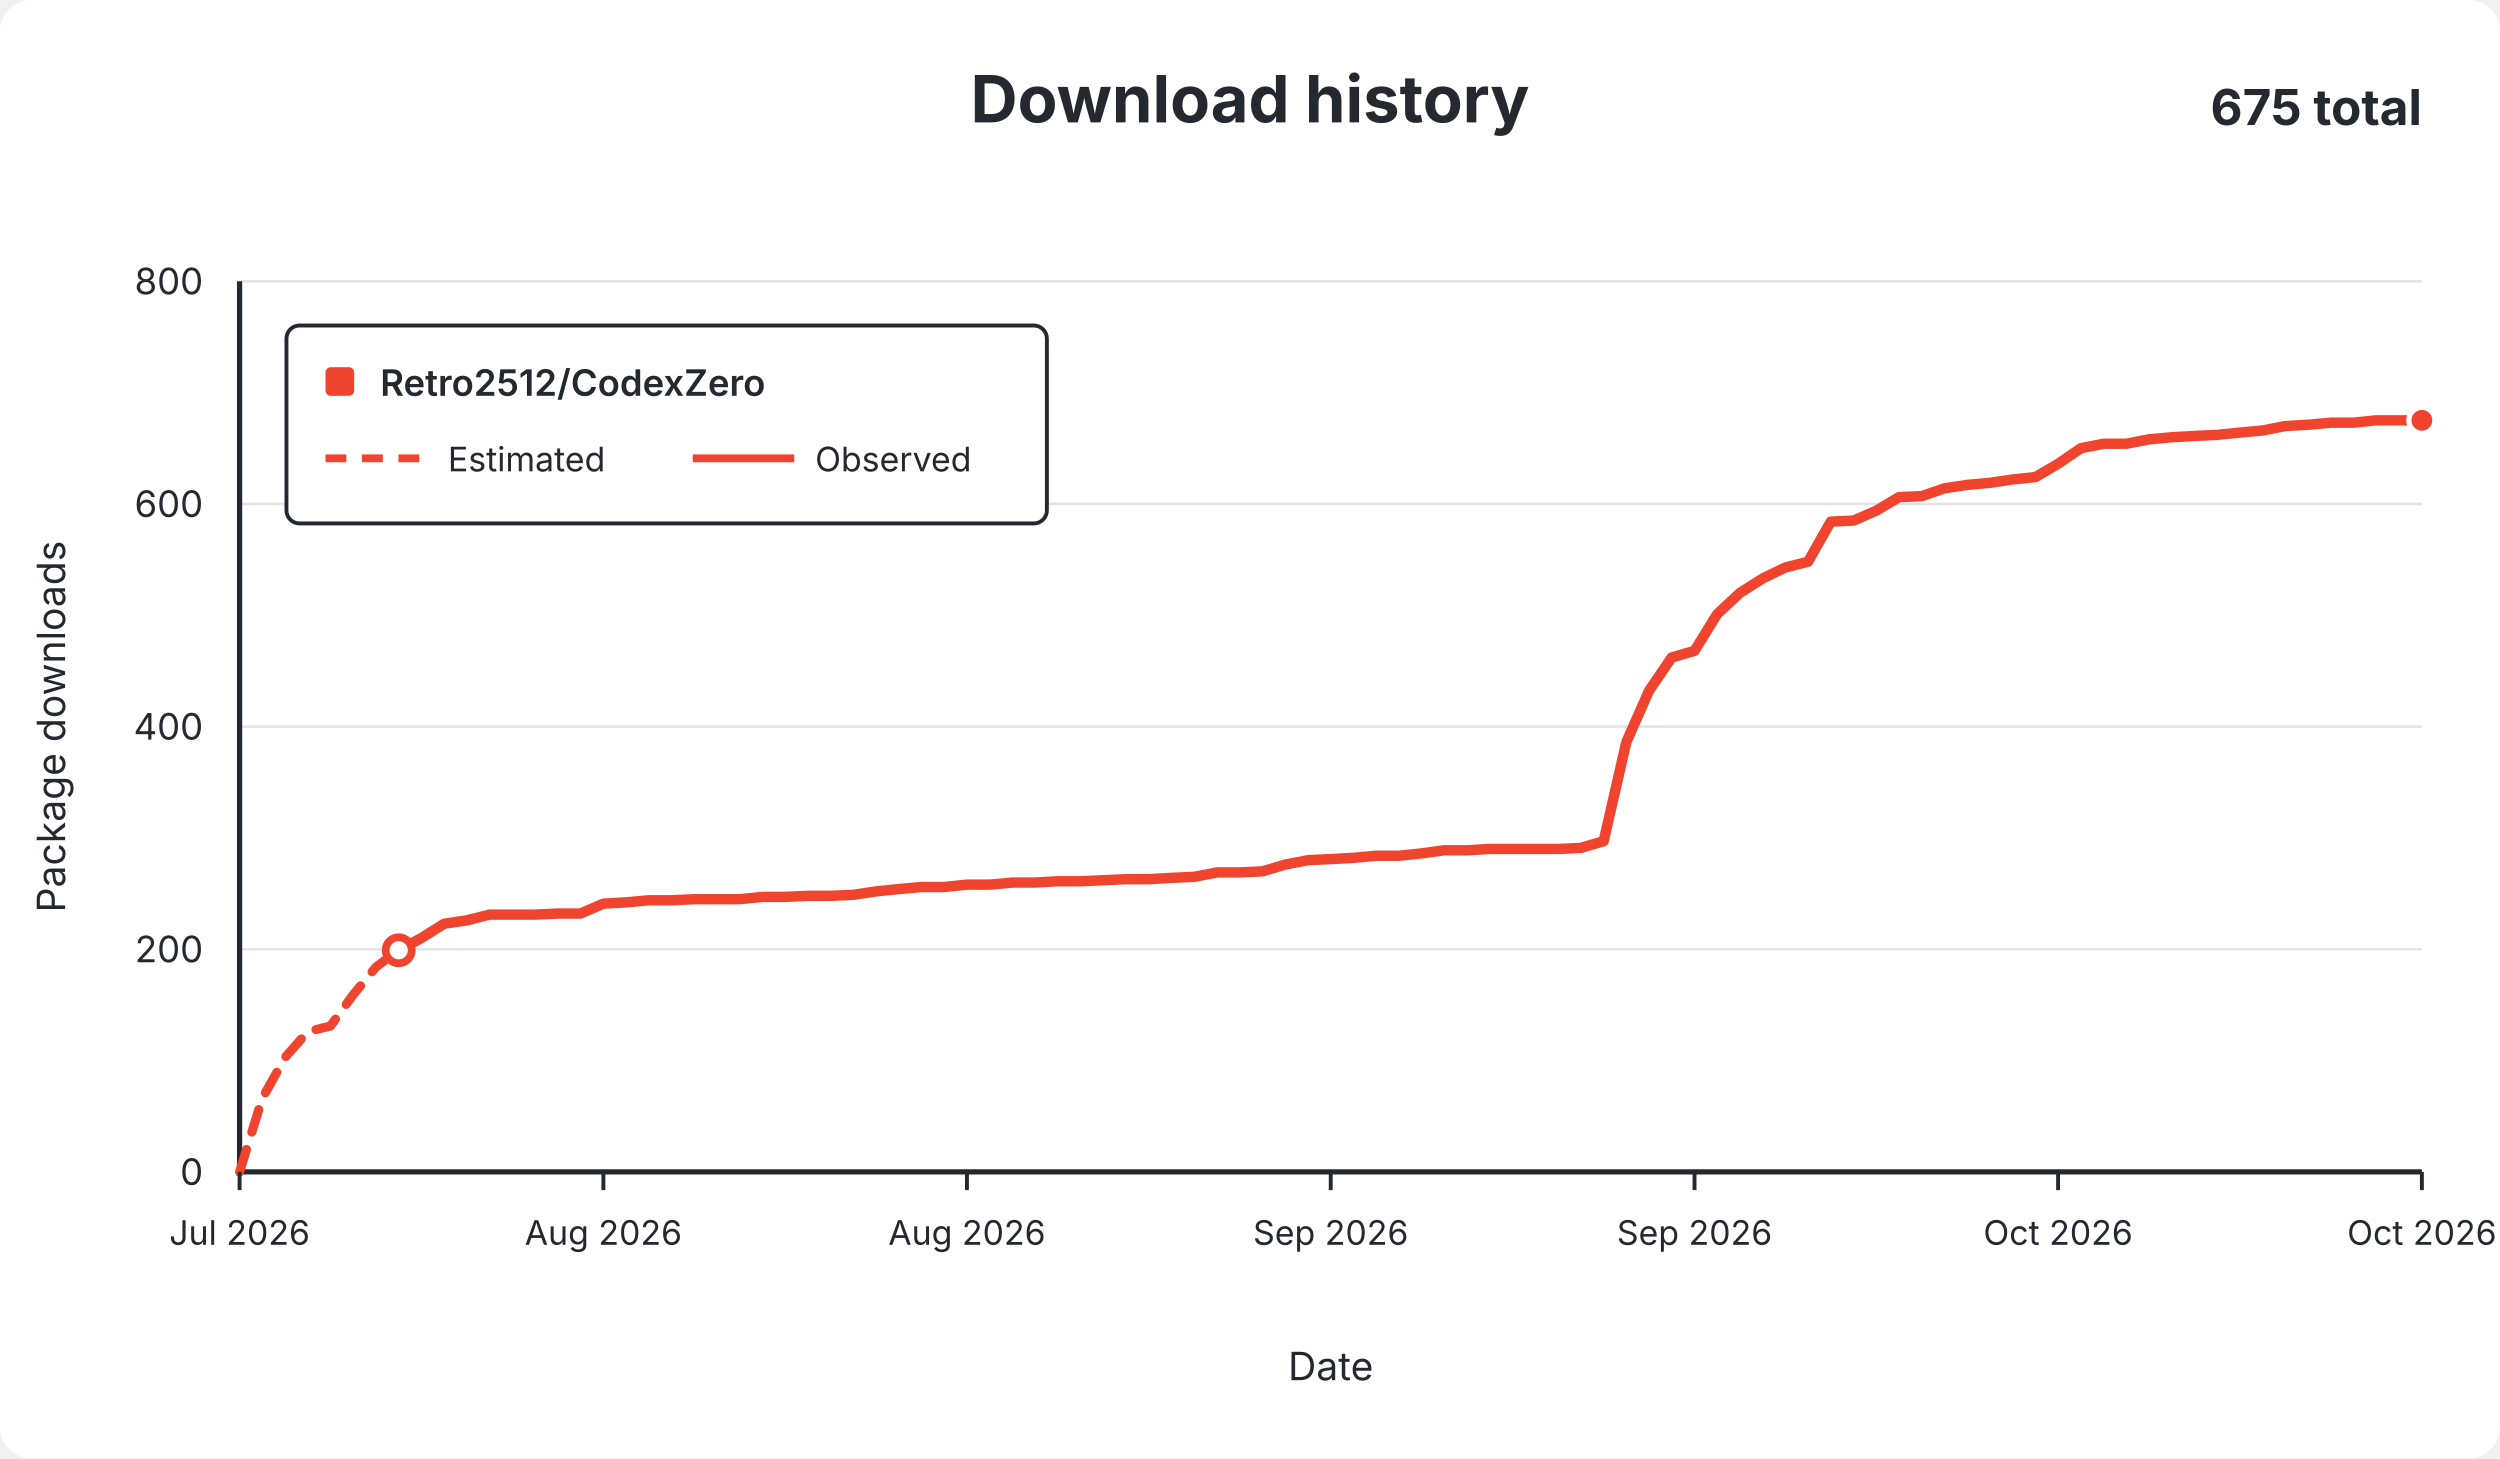
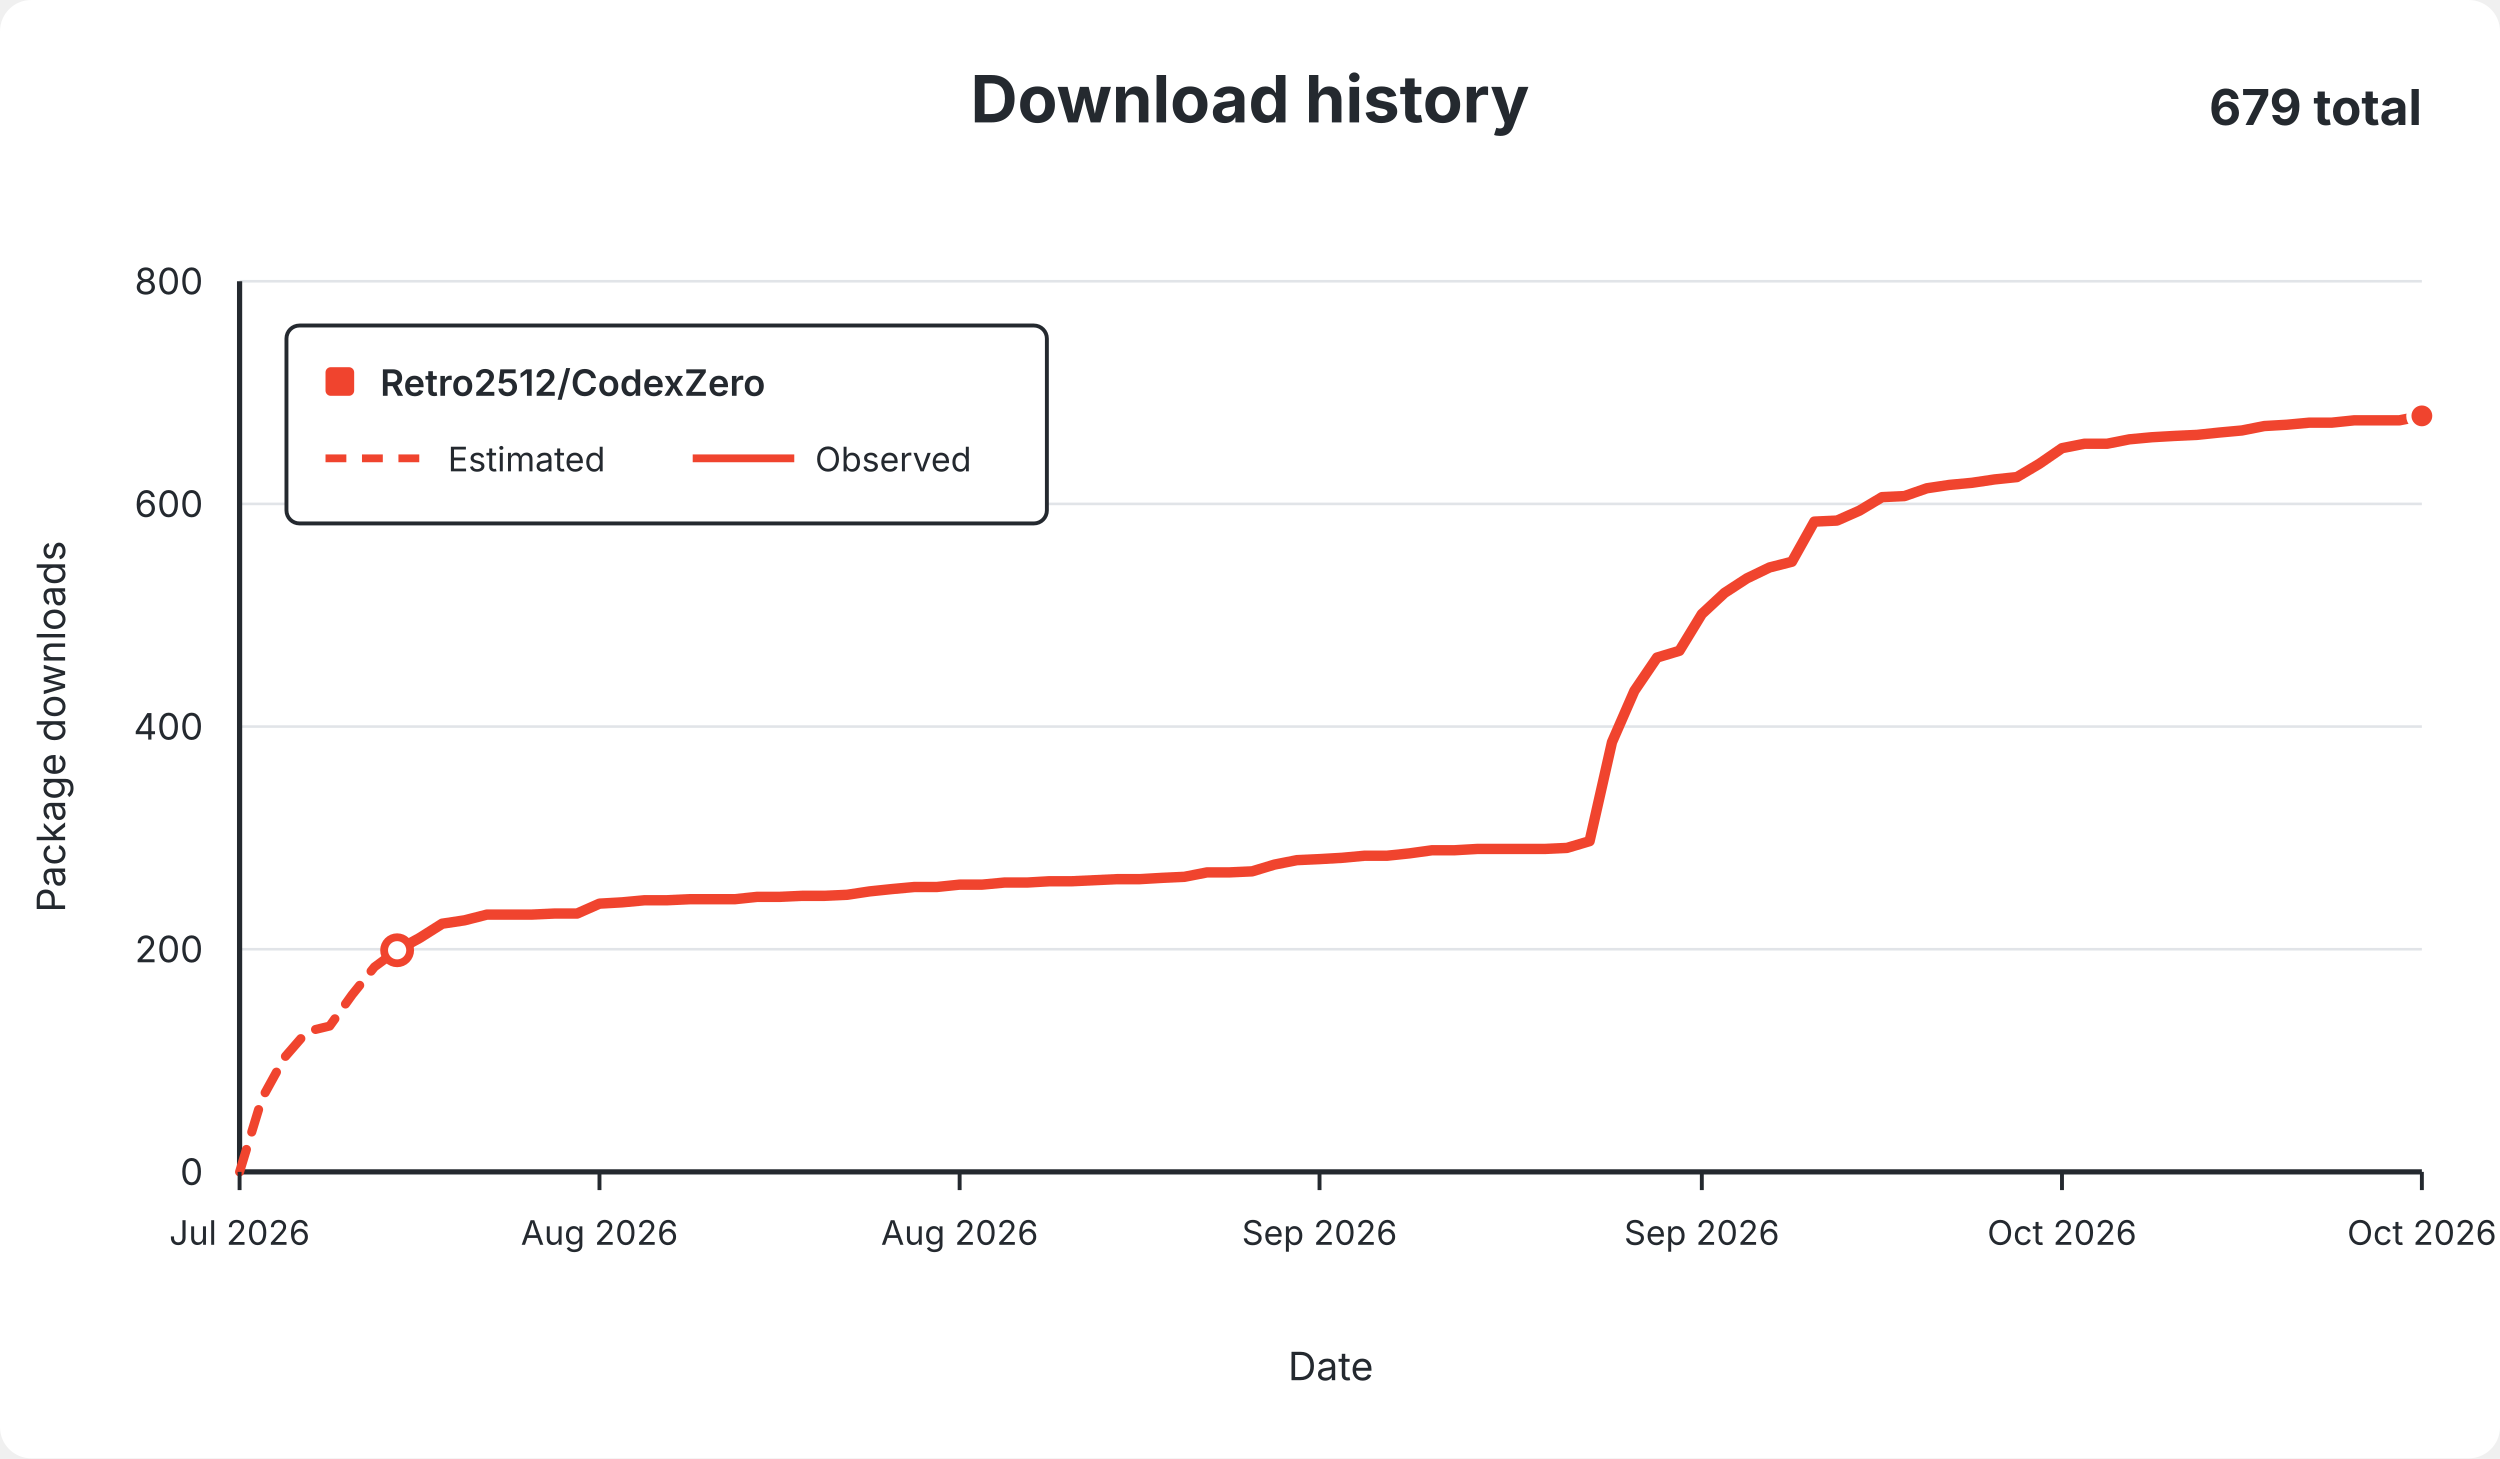
<svg xmlns="http://www.w3.org/2000/svg" width="960" height="560" viewBox="0 0 960 560" role="img">
  <rect width="960" height="560" rx="12" fill="#ffffff" />
  <g font-family="-apple-system,BlinkMacSystemFont,Segoe UI,sans-serif" fill="#24292f">
    <text x="480.0" y="47" text-anchor="middle" font-size="25" font-weight="650">Download history</text>
-     <text x="930" y="48" text-anchor="end" font-size="19" font-weight="650">675 total</text>
+     <text x="930" y="48" text-anchor="end" font-size="19" font-weight="650">679 total</text>
    <line x1="92" y1="450.0" x2="930" y2="450.0" stroke="#e1e4e8" stroke-width="1" />
    <text x="78" y="455.0" text-anchor="end" fill="#24292f" font-size="14">0</text>
    <line x1="92" y1="364.5" x2="930" y2="364.5" stroke="#e1e4e8" stroke-width="1" />
    <text x="78" y="369.5" text-anchor="end" fill="#24292f" font-size="14">200</text>
    <line x1="92" y1="279.0" x2="930" y2="279.0" stroke="#e1e4e8" stroke-width="1" />
    <text x="78" y="284.0" text-anchor="end" fill="#24292f" font-size="14">400</text>
    <line x1="92" y1="193.5" x2="930" y2="193.5" stroke="#e1e4e8" stroke-width="1" />
    <text x="78" y="198.5" text-anchor="end" fill="#24292f" font-size="14">600</text>
    <line x1="92" y1="108.0" x2="930" y2="108.0" stroke="#e1e4e8" stroke-width="1" />
    <text x="78" y="113.0" text-anchor="end" fill="#24292f" font-size="14">800</text>
    <line x1="92" y1="108" x2="92" y2="450" stroke="#24292f" stroke-width="2" />
    <line x1="92" y1="450" x2="930" y2="450" stroke="#24292f" stroke-width="2" />
-     <path d="M 92.0 450.0 L 100.7 421.8 L 109.5 406.0 L 118.2 396.1 L 126.9 394.0 L 135.6 382.0 L 144.4 371.3 L 153.1 364.9" fill="none" stroke="#f0442e" stroke-width="3.5" stroke-dasharray="9 7" stroke-linecap="round" stroke-linejoin="round" />
-     <path d="M 153.1 364.9 L 161.8 360.2 L 170.6 354.7 L 179.3 353.4 L 188.0 351.2 L 196.8 351.2 L 205.5 351.2 L 214.2 350.8 L 222.9 350.8 L 231.7 347.0 L 240.4 346.5 L 249.1 345.7 L 257.9 345.7 L 266.6 345.3 L 275.3 345.3 L 284.0 345.3 L 292.8 344.4 L 301.5 344.4 L 310.2 344.0 L 319.0 344.0 L 327.7 343.6 L 336.4 342.3 L 345.1 341.4 L 353.9 340.6 L 362.6 340.6 L 371.3 339.7 L 380.1 339.7 L 388.8 338.9 L 397.5 338.9 L 406.2 338.4 L 415.0 338.4 L 423.7 338.0 L 432.4 337.6 L 441.2 337.6 L 449.9 337.1 L 458.6 336.7 L 467.4 335.0 L 476.1 335.0 L 484.8 334.6 L 493.5 332.0 L 502.3 330.3 L 511.0 329.9 L 519.7 329.4 L 528.5 328.6 L 537.2 328.6 L 545.9 327.7 L 554.6 326.5 L 563.4 326.5 L 572.1 326.0 L 580.8 326.0 L 589.6 326.0 L 598.3 326.0 L 607.0 325.6 L 615.8 323.0 L 624.5 285.0 L 633.2 265.3 L 641.9 252.5 L 650.7 249.9 L 659.4 235.8 L 668.1 227.7 L 676.9 222.1 L 685.6 217.9 L 694.3 215.7 L 703.0 200.3 L 711.8 199.9 L 720.5 196.1 L 729.2 190.9 L 738.0 190.5 L 746.7 187.5 L 755.4 186.2 L 764.1 185.4 L 772.9 184.1 L 781.6 183.2 L 790.3 178.1 L 799.1 172.1 L 807.8 170.4 L 816.5 170.4 L 825.2 168.7 L 834.0 167.9 L 842.7 167.4 L 851.4 167.0 L 860.2 166.1 L 868.9 165.3 L 877.6 163.6 L 886.4 163.1 L 895.1 162.3 L 903.8 162.3 L 912.5 161.4 L 921.3 161.4 L 930.0 161.4" fill="none" stroke="#f0442e" stroke-width="4" stroke-linecap="round" stroke-linejoin="round" />
-     <circle cx="153.1" cy="364.9" r="5" fill="#ffffff" stroke="#f0442e" stroke-width="3" />
-     <circle cx="930.0" cy="161.4" r="5" fill="#f0442e" stroke="#ffffff" stroke-width="2" />
+     <path d="M 92.0 450.0 L 100.6 421.8 L 109.3 406.0 L 117.9 396.1 L 126.6 394.0 L 135.2 382.0 L 143.8 371.3 L 152.5 364.9" fill="none" stroke="#f0442e" stroke-width="3.5" stroke-dasharray="9 7" stroke-linecap="round" stroke-linejoin="round" />
+     <path d="M 152.5 364.9 L 161.1 360.2 L 169.8 354.7 L 178.4 353.4 L 187.0 351.2 L 195.7 351.2 L 204.3 351.2 L 212.9 350.8 L 221.6 350.8 L 230.2 347.0 L 238.9 346.5 L 247.5 345.7 L 256.1 345.7 L 264.8 345.3 L 273.4 345.3 L 282.1 345.3 L 290.7 344.4 L 299.3 344.4 L 308.0 344.0 L 316.6 344.0 L 325.3 343.6 L 333.9 342.3 L 342.5 341.4 L 351.2 340.6 L 359.8 340.6 L 368.5 339.7 L 377.1 339.7 L 385.7 338.9 L 394.4 338.9 L 403.0 338.4 L 411.6 338.4 L 420.3 338.0 L 428.9 337.6 L 437.6 337.6 L 446.2 337.1 L 454.8 336.7 L 463.5 335.0 L 472.1 335.0 L 480.8 334.6 L 489.4 332.0 L 498.0 330.3 L 506.7 329.9 L 515.3 329.4 L 524.0 328.6 L 532.6 328.6 L 541.2 327.7 L 549.9 326.5 L 558.5 326.5 L 567.2 326.0 L 575.8 326.0 L 584.4 326.0 L 593.1 326.0 L 601.7 325.6 L 610.4 323.0 L 619.0 285.0 L 627.6 265.3 L 636.3 252.5 L 644.9 249.9 L 653.5 235.8 L 662.2 227.7 L 670.8 222.1 L 679.5 217.9 L 688.1 215.7 L 696.7 200.3 L 705.4 199.9 L 714.0 196.1 L 722.7 190.9 L 731.3 190.5 L 739.9 187.5 L 748.6 186.2 L 757.2 185.4 L 765.9 184.1 L 774.5 183.2 L 783.1 178.1 L 791.8 172.1 L 800.4 170.4 L 809.1 170.4 L 817.7 168.7 L 826.3 167.9 L 835.0 167.4 L 843.6 167.0 L 852.2 166.1 L 860.9 165.3 L 869.5 163.6 L 878.2 163.1 L 886.8 162.3 L 895.4 162.3 L 904.1 161.4 L 912.7 161.4 L 921.4 161.4 L 930.0 159.7" fill="none" stroke="#f0442e" stroke-width="4" stroke-linecap="round" stroke-linejoin="round" />
+     <circle cx="152.5" cy="364.9" r="5" fill="#ffffff" stroke="#f0442e" stroke-width="3" />
+     <circle cx="930.0" cy="159.7" r="5" fill="#f0442e" stroke="#ffffff" stroke-width="2" />
    <line x1="92.0" y1="450" x2="92.0" y2="457" stroke="#24292f" stroke-width="1.5" />
    <text x="92.0" y="478" text-anchor="middle" fill="#24292f" font-size="13">Jul 2026</text>
-     <line x1="231.7" y1="450" x2="231.7" y2="457" stroke="#24292f" stroke-width="1.5" />
-     <text x="231.7" y="478" text-anchor="middle" fill="#24292f" font-size="13">Aug 2026</text>
-     <line x1="371.3" y1="450" x2="371.3" y2="457" stroke="#24292f" stroke-width="1.5" />
-     <text x="371.3" y="478" text-anchor="middle" fill="#24292f" font-size="13">Aug 2026</text>
-     <line x1="511.0" y1="450" x2="511.0" y2="457" stroke="#24292f" stroke-width="1.5" />
-     <text x="511.0" y="478" text-anchor="middle" fill="#24292f" font-size="13">Sep 2026</text>
-     <line x1="650.7" y1="450" x2="650.7" y2="457" stroke="#24292f" stroke-width="1.5" />
-     <text x="650.7" y="478" text-anchor="middle" fill="#24292f" font-size="13">Sep 2026</text>
-     <line x1="790.3" y1="450" x2="790.3" y2="457" stroke="#24292f" stroke-width="1.5" />
-     <text x="790.3" y="478" text-anchor="middle" fill="#24292f" font-size="13">Oct 2026</text>
+     <line x1="230.2" y1="450" x2="230.2" y2="457" stroke="#24292f" stroke-width="1.5" />
+     <text x="230.2" y="478" text-anchor="middle" fill="#24292f" font-size="13">Aug 2026</text>
+     <line x1="368.5" y1="450" x2="368.5" y2="457" stroke="#24292f" stroke-width="1.5" />
+     <text x="368.5" y="478" text-anchor="middle" fill="#24292f" font-size="13">Aug 2026</text>
+     <line x1="506.7" y1="450" x2="506.7" y2="457" stroke="#24292f" stroke-width="1.5" />
+     <text x="506.7" y="478" text-anchor="middle" fill="#24292f" font-size="13">Sep 2026</text>
+     <line x1="653.5" y1="450" x2="653.5" y2="457" stroke="#24292f" stroke-width="1.5" />
+     <text x="653.5" y="478" text-anchor="middle" fill="#24292f" font-size="13">Sep 2026</text>
+     <line x1="791.8" y1="450" x2="791.8" y2="457" stroke="#24292f" stroke-width="1.5" />
+     <text x="791.8" y="478" text-anchor="middle" fill="#24292f" font-size="13">Oct 2026</text>
    <line x1="930.0" y1="450" x2="930.0" y2="457" stroke="#24292f" stroke-width="1.5" />
    <text x="930.0" y="478" text-anchor="middle" fill="#24292f" font-size="13">Oct 2026</text>
    <text x="511.0" y="530" text-anchor="middle" font-size="15">Date</text>
    <text x="25" y="279.0" text-anchor="middle" font-size="15" transform="rotate(-90 25 279.0)">Package downloads</text>
    <g>
      <rect x="110" y="125" width="292" height="76" rx="5" fill="#ffffff" stroke="#24292f" stroke-width="1.5" />
      <rect x="125" y="141" width="11" height="11" rx="2" fill="#f0442e" />
      <text x="146" y="152" font-size="14" font-weight="600">Retro2512/CodexZero</text>
      <line x1="125" y1="176" x2="164" y2="176" stroke="#f0442e" stroke-width="3" stroke-dasharray="8 6" />
      <text x="172" y="181" font-size="13">Estimated</text>
      <line x1="266" y1="176" x2="305" y2="176" stroke="#f0442e" stroke-width="3" />
      <text x="313" y="181" font-size="13">Observed</text>
    </g>
  </g>
</svg>
